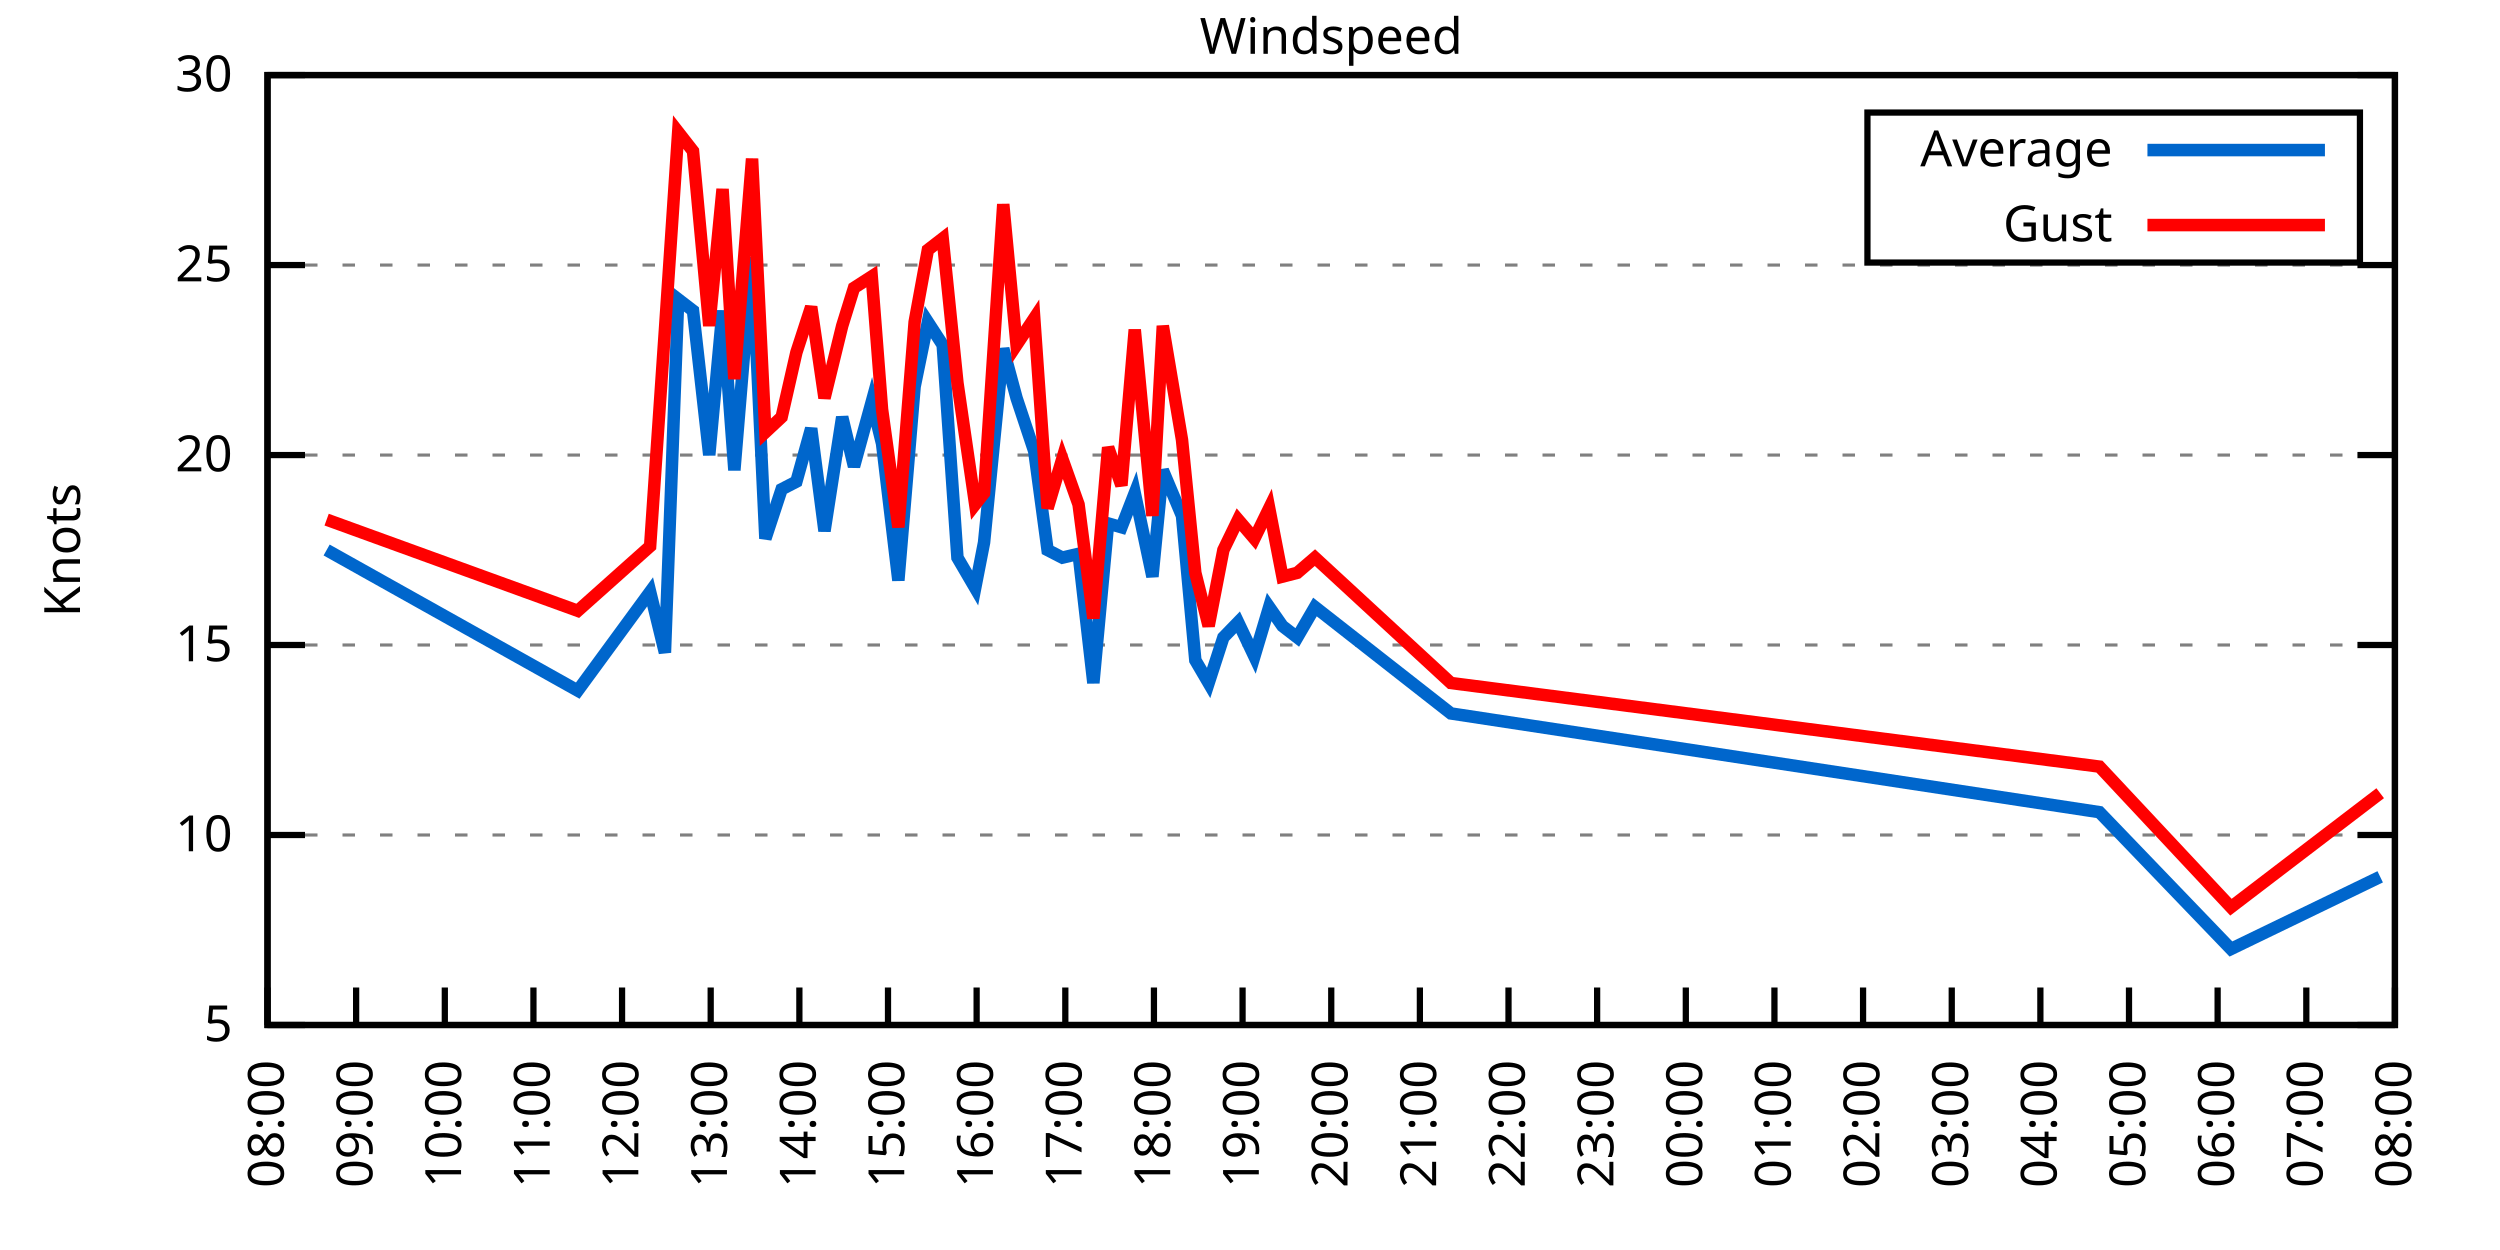
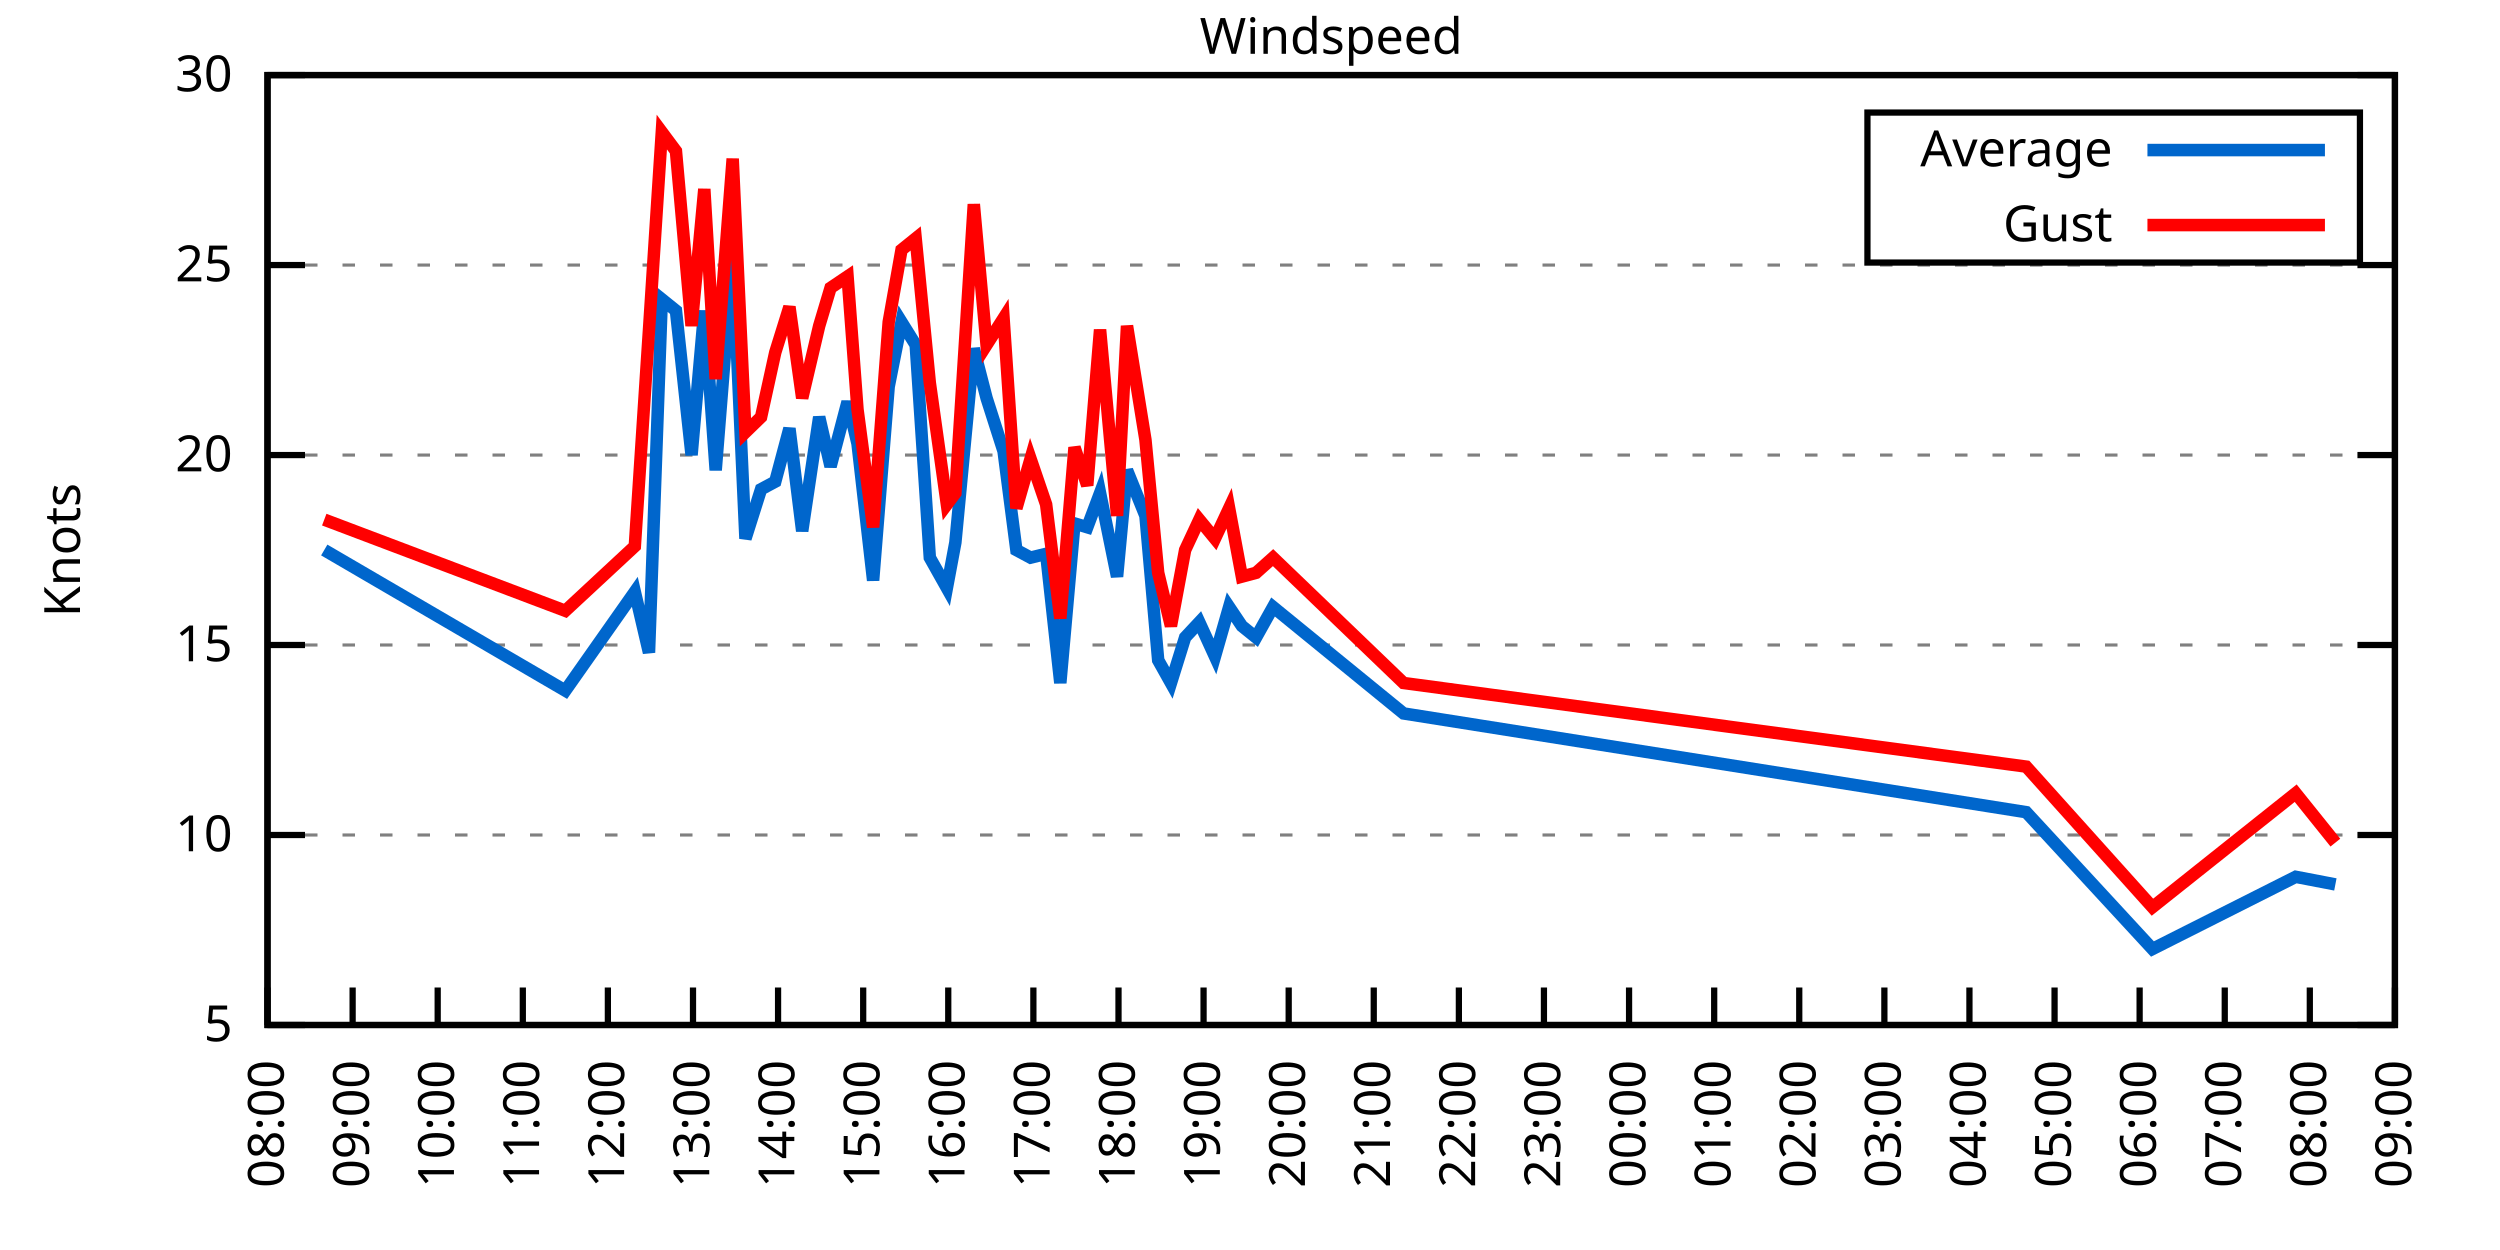
<svg xmlns="http://www.w3.org/2000/svg" xmlns:xlink="http://www.w3.org/1999/xlink" width="400" height="200" viewBox="0 0 400 200">
  <g id="gnuplot_canvas">
    <rect x="0" y="0" width="400" height="200" fill="none" />
    <defs>
      <circle id="gpDot" r="0.5" stroke-width="0.5" stroke="currentColor" />
      <path id="gpPt0" stroke-width="0.333" stroke="currentColor" d="M-1,0 h2 M0,-1 v2" />
      <path id="gpPt1" stroke-width="0.333" stroke="currentColor" d="M-1,-1 L1,1 M1,-1 L-1,1" />
      <path id="gpPt2" stroke-width="0.333" stroke="currentColor" d="M-1,0 L1,0 M0,-1 L0,1 M-1,-1 L1,1 M-1,1 L1,-1" />
      <rect id="gpPt3" stroke-width="0.333" stroke="currentColor" x="-1" y="-1" width="2" height="2" />
      <rect id="gpPt4" stroke-width="0.333" stroke="currentColor" fill="currentColor" x="-1" y="-1" width="2" height="2" />
      <circle id="gpPt5" stroke-width="0.333" stroke="currentColor" cx="0" cy="0" r="1" />
      <use xlink:href="#gpPt5" id="gpPt6" fill="currentColor" stroke="none" />
      <path id="gpPt7" stroke-width="0.333" stroke="currentColor" d="M0,-1.33 L-1.33,0.67 L1.33,0.67 z" />
      <use xlink:href="#gpPt7" id="gpPt8" fill="currentColor" stroke="none" />
      <use xlink:href="#gpPt7" id="gpPt9" stroke="currentColor" transform="rotate(180)" />
      <use xlink:href="#gpPt9" id="gpPt10" fill="currentColor" stroke="none" />
      <use xlink:href="#gpPt3" id="gpPt11" stroke="currentColor" transform="rotate(45)" />
      <use xlink:href="#gpPt11" id="gpPt12" fill="currentColor" stroke="none" />
      <path id="gpPt13" stroke-width="0.333" stroke="currentColor" d="M0,1.330 L1.265,0.411 L0.782,-1.067 L-0.782,-1.076 L-1.265,0.411 z" />
      <use xlink:href="#gpPt13" id="gpPt14" fill="currentColor" stroke="none" />
      <filter id="textbox" filterUnits="objectBoundingBox" x="0" y="0" height="1" width="1">
        <feFlood flood-color="white" flood-opacity="1" result="bgnd" />
        <feComposite in="SourceGraphic" in2="bgnd" operator="atop" />
      </filter>
      <filter id="greybox" filterUnits="objectBoundingBox" x="0" y="0" height="1" width="1">
        <feFlood flood-color="lightgrey" flood-opacity="1" result="grey" />
        <feComposite in="SourceGraphic" in2="grey" operator="atop" />
      </filter>
    </defs>
    <g fill="none" color="white" stroke="currentColor" stroke-width="1.00" stroke-linecap="butt" stroke-linejoin="miter">
</g>
    <g fill="none" color="black" stroke="currentColor" stroke-width="1.00" stroke-linecap="butt" stroke-linejoin="miter">
      <g stroke="none" shape-rendering="crispEdges">
        <polygon fill="rgb(255, 255, 255)" points="42.80,164.00 383.18,164.00 383.18,12.02 42.80,12.02 " />
      </g>
    </g>
    <g fill="none" color="black" stroke="currentColor" stroke-width="1.00" stroke-linecap="butt" stroke-linejoin="miter">
</g>
    <g fill="none" color="black" stroke="black" stroke-width="0.50" stroke-linecap="butt" stroke-linejoin="miter">
</g>
    <g fill="none" color="gray" stroke="currentColor" stroke-width="0.50" stroke-linecap="butt" stroke-linejoin="miter">
      <path stroke="gray" stroke-dasharray="2,4" class="gridline" d="M42.80,164.00 L383.19,164.00  " />
    </g>
    <g fill="none" color="gray" stroke="gray" stroke-width="1.00" stroke-linecap="butt" stroke-linejoin="miter">
</g>
    <g fill="none" color="black" stroke="currentColor" stroke-width="1.00" stroke-linecap="butt" stroke-linejoin="miter">
      <path stroke="black" d="M42.80,164.00 L48.80,164.00 M383.19,164.00 L377.19,164.00  " />
      <g transform="translate(37.20,166.60)" stroke="none" fill="black" font-family="Sans" font-size="8.00" text-anchor="end">
        <text>
          <tspan font-family="Sans"> 5</tspan>
        </text>
      </g>
    </g>
    <g fill="none" color="black" stroke="currentColor" stroke-width="1.00" stroke-linecap="butt" stroke-linejoin="miter">
</g>
    <g fill="none" color="black" stroke="black" stroke-width="0.50" stroke-linecap="butt" stroke-linejoin="miter">
</g>
    <g fill="none" color="gray" stroke="currentColor" stroke-width="0.50" stroke-linecap="butt" stroke-linejoin="miter">
      <path stroke="gray" stroke-dasharray="2,4" class="gridline" d="M42.80,133.60 L383.19,133.60  " />
    </g>
    <g fill="none" color="gray" stroke="gray" stroke-width="1.00" stroke-linecap="butt" stroke-linejoin="miter">
</g>
    <g fill="none" color="black" stroke="currentColor" stroke-width="1.00" stroke-linecap="butt" stroke-linejoin="miter">
      <path stroke="black" d="M42.80,133.60 L48.80,133.60 M383.19,133.60 L377.19,133.60  " />
      <g transform="translate(37.20,136.20)" stroke="none" fill="black" font-family="Sans" font-size="8.00" text-anchor="end">
        <text>
          <tspan font-family="Sans"> 10</tspan>
        </text>
      </g>
    </g>
    <g fill="none" color="black" stroke="currentColor" stroke-width="1.00" stroke-linecap="butt" stroke-linejoin="miter">
</g>
    <g fill="none" color="black" stroke="black" stroke-width="0.50" stroke-linecap="butt" stroke-linejoin="miter">
</g>
    <g fill="none" color="gray" stroke="currentColor" stroke-width="0.50" stroke-linecap="butt" stroke-linejoin="miter">
      <path stroke="gray" stroke-dasharray="2,4" class="gridline" d="M42.80,103.20 L383.19,103.20  " />
    </g>
    <g fill="none" color="gray" stroke="gray" stroke-width="1.00" stroke-linecap="butt" stroke-linejoin="miter">
</g>
    <g fill="none" color="black" stroke="currentColor" stroke-width="1.00" stroke-linecap="butt" stroke-linejoin="miter">
      <path stroke="black" d="M42.80,103.20 L48.80,103.20 M383.19,103.20 L377.19,103.20  " />
      <g transform="translate(37.20,105.80)" stroke="none" fill="black" font-family="Sans" font-size="8.00" text-anchor="end">
        <text>
          <tspan font-family="Sans"> 15</tspan>
        </text>
      </g>
    </g>
    <g fill="none" color="black" stroke="currentColor" stroke-width="1.00" stroke-linecap="butt" stroke-linejoin="miter">
</g>
    <g fill="none" color="black" stroke="black" stroke-width="0.50" stroke-linecap="butt" stroke-linejoin="miter">
</g>
    <g fill="none" color="gray" stroke="currentColor" stroke-width="0.50" stroke-linecap="butt" stroke-linejoin="miter">
      <path stroke="gray" stroke-dasharray="2,4" class="gridline" d="M42.80,72.81 L383.19,72.81  " />
    </g>
    <g fill="none" color="gray" stroke="gray" stroke-width="1.00" stroke-linecap="butt" stroke-linejoin="miter">
</g>
    <g fill="none" color="black" stroke="currentColor" stroke-width="1.00" stroke-linecap="butt" stroke-linejoin="miter">
      <path stroke="black" d="M42.80,72.81 L48.80,72.81 M383.19,72.81 L377.19,72.81  " />
      <g transform="translate(37.20,75.41)" stroke="none" fill="black" font-family="Sans" font-size="8.00" text-anchor="end">
        <text>
          <tspan font-family="Sans"> 20</tspan>
        </text>
      </g>
    </g>
    <g fill="none" color="black" stroke="currentColor" stroke-width="1.00" stroke-linecap="butt" stroke-linejoin="miter">
</g>
    <g fill="none" color="black" stroke="black" stroke-width="0.50" stroke-linecap="butt" stroke-linejoin="miter">
</g>
    <g fill="none" color="gray" stroke="currentColor" stroke-width="0.50" stroke-linecap="butt" stroke-linejoin="miter">
      <path stroke="gray" stroke-dasharray="2,4" class="gridline" d="M42.80,42.41 L383.19,42.41  " />
    </g>
    <g fill="none" color="gray" stroke="gray" stroke-width="1.00" stroke-linecap="butt" stroke-linejoin="miter">
</g>
    <g fill="none" color="black" stroke="currentColor" stroke-width="1.00" stroke-linecap="butt" stroke-linejoin="miter">
      <path stroke="black" d="M42.80,42.41 L48.80,42.41 M383.19,42.41 L377.19,42.41  " />
      <g transform="translate(37.20,45.01)" stroke="none" fill="black" font-family="Sans" font-size="8.00" text-anchor="end">
        <text>
          <tspan font-family="Sans"> 25</tspan>
        </text>
      </g>
    </g>
    <g fill="none" color="black" stroke="currentColor" stroke-width="1.00" stroke-linecap="butt" stroke-linejoin="miter">
</g>
    <g fill="none" color="black" stroke="black" stroke-width="0.50" stroke-linecap="butt" stroke-linejoin="miter">
</g>
    <g fill="none" color="gray" stroke="currentColor" stroke-width="0.50" stroke-linecap="butt" stroke-linejoin="miter">
      <path stroke="gray" stroke-dasharray="2,4" class="gridline" d="M42.80,12.01 L383.19,12.01  " />
    </g>
    <g fill="none" color="gray" stroke="gray" stroke-width="1.00" stroke-linecap="butt" stroke-linejoin="miter">
</g>
    <g fill="none" color="black" stroke="currentColor" stroke-width="1.00" stroke-linecap="butt" stroke-linejoin="miter">
      <path stroke="black" d="M42.80,12.01 L48.80,12.01 M383.19,12.01 L377.19,12.01  " />
      <g transform="translate(37.20,14.61)" stroke="none" fill="black" font-family="Sans" font-size="8.00" text-anchor="end">
        <text>
          <tspan font-family="Sans"> 30</tspan>
        </text>
      </g>
    </g>
    <g fill="none" color="black" stroke="currentColor" stroke-width="1.00" stroke-linecap="butt" stroke-linejoin="miter">
      <path stroke="black" d="M42.80,164.00 L42.80,158.00  " />
      <g transform="translate(45.40,169.60) rotate(270.00)" stroke="none" fill="black" font-family="Sans" font-size="8.00" text-anchor="end">
        <text>
          <tspan font-family="Sans">08:00</tspan>
        </text>
      </g>
    </g>
    <g fill="none" color="black" stroke="currentColor" stroke-width="1.00" stroke-linecap="butt" stroke-linejoin="miter">
-       <path stroke="black" d="M56.98,164.00 L56.98,158.00  " />
-       <g transform="translate(59.58,169.60) rotate(270.00)" stroke="none" fill="black" font-family="Sans" font-size="8.00" text-anchor="end">
+       <path stroke="black" d="M56.42,164.00 L56.42,158.00  " />
+       <g transform="translate(59.02,169.60) rotate(270.00)" stroke="none" fill="black" font-family="Sans" font-size="8.00" text-anchor="end">
        <text>
          <tspan font-family="Sans">09:00</tspan>
        </text>
      </g>
    </g>
    <g fill="none" color="black" stroke="currentColor" stroke-width="1.00" stroke-linecap="butt" stroke-linejoin="miter">
-       <path stroke="black" d="M71.17,164.00 L71.17,158.00  " />
-       <g transform="translate(73.77,169.60) rotate(270.00)" stroke="none" fill="black" font-family="Sans" font-size="8.00" text-anchor="end">
+       <path stroke="black" d="M70.03,164.00 L70.03,158.00  " />
+       <g transform="translate(72.63,169.60) rotate(270.00)" stroke="none" fill="black" font-family="Sans" font-size="8.00" text-anchor="end">
        <text>
          <tspan font-family="Sans">10:00</tspan>
        </text>
      </g>
    </g>
    <g fill="none" color="black" stroke="currentColor" stroke-width="1.00" stroke-linecap="butt" stroke-linejoin="miter">
-       <path stroke="black" d="M85.35,164.00 L85.35,158.00  " />
-       <g transform="translate(87.95,169.60) rotate(270.00)" stroke="none" fill="black" font-family="Sans" font-size="8.00" text-anchor="end">
+       <path stroke="black" d="M83.65,164.00 L83.65,158.00  " />
+       <g transform="translate(86.25,169.60) rotate(270.00)" stroke="none" fill="black" font-family="Sans" font-size="8.00" text-anchor="end">
        <text>
          <tspan font-family="Sans">11:00</tspan>
        </text>
      </g>
    </g>
    <g fill="none" color="black" stroke="currentColor" stroke-width="1.00" stroke-linecap="butt" stroke-linejoin="miter">
-       <path stroke="black" d="M99.53,164.00 L99.53,158.00  " />
-       <g transform="translate(102.13,169.60) rotate(270.00)" stroke="none" fill="black" font-family="Sans" font-size="8.00" text-anchor="end">
+       <path stroke="black" d="M97.26,164.00 L97.26,158.00  " />
+       <g transform="translate(99.86,169.60) rotate(270.00)" stroke="none" fill="black" font-family="Sans" font-size="8.00" text-anchor="end">
        <text>
          <tspan font-family="Sans">12:00</tspan>
        </text>
      </g>
    </g>
    <g fill="none" color="black" stroke="currentColor" stroke-width="1.00" stroke-linecap="butt" stroke-linejoin="miter">
-       <path stroke="black" d="M113.71,164.00 L113.71,158.00  " />
-       <g transform="translate(116.31,169.60) rotate(270.00)" stroke="none" fill="black" font-family="Sans" font-size="8.00" text-anchor="end">
+       <path stroke="black" d="M110.88,164.00 L110.88,158.00  " />
+       <g transform="translate(113.48,169.60) rotate(270.00)" stroke="none" fill="black" font-family="Sans" font-size="8.00" text-anchor="end">
        <text>
          <tspan font-family="Sans">13:00</tspan>
        </text>
      </g>
    </g>
    <g fill="none" color="black" stroke="currentColor" stroke-width="1.00" stroke-linecap="butt" stroke-linejoin="miter">
-       <path stroke="black" d="M127.90,164.00 L127.90,158.00  " />
-       <g transform="translate(130.50,169.60) rotate(270.00)" stroke="none" fill="black" font-family="Sans" font-size="8.00" text-anchor="end">
+       <path stroke="black" d="M124.49,164.00 L124.49,158.00  " />
+       <g transform="translate(127.09,169.60) rotate(270.00)" stroke="none" fill="black" font-family="Sans" font-size="8.00" text-anchor="end">
        <text>
          <tspan font-family="Sans">14:00</tspan>
        </text>
      </g>
    </g>
    <g fill="none" color="black" stroke="currentColor" stroke-width="1.00" stroke-linecap="butt" stroke-linejoin="miter">
-       <path stroke="black" d="M142.08,164.00 L142.08,158.00  " />
-       <g transform="translate(144.68,169.60) rotate(270.00)" stroke="none" fill="black" font-family="Sans" font-size="8.00" text-anchor="end">
+       <path stroke="black" d="M138.11,164.00 L138.11,158.00  " />
+       <g transform="translate(140.71,169.60) rotate(270.00)" stroke="none" fill="black" font-family="Sans" font-size="8.00" text-anchor="end">
        <text>
          <tspan font-family="Sans">15:00</tspan>
        </text>
      </g>
    </g>
    <g fill="none" color="black" stroke="currentColor" stroke-width="1.00" stroke-linecap="butt" stroke-linejoin="miter">
-       <path stroke="black" d="M156.26,164.00 L156.26,158.00  " />
-       <g transform="translate(158.86,169.60) rotate(270.00)" stroke="none" fill="black" font-family="Sans" font-size="8.00" text-anchor="end">
+       <path stroke="black" d="M151.72,164.00 L151.72,158.00  " />
+       <g transform="translate(154.32,169.60) rotate(270.00)" stroke="none" fill="black" font-family="Sans" font-size="8.00" text-anchor="end">
        <text>
          <tspan font-family="Sans">16:00</tspan>
        </text>
      </g>
    </g>
    <g fill="none" color="black" stroke="currentColor" stroke-width="1.00" stroke-linecap="butt" stroke-linejoin="miter">
-       <path stroke="black" d="M170.45,164.00 L170.45,158.00  " />
-       <g transform="translate(173.05,169.60) rotate(270.00)" stroke="none" fill="black" font-family="Sans" font-size="8.00" text-anchor="end">
+       <path stroke="black" d="M165.34,164.00 L165.34,158.00  " />
+       <g transform="translate(167.94,169.60) rotate(270.00)" stroke="none" fill="black" font-family="Sans" font-size="8.00" text-anchor="end">
        <text>
          <tspan font-family="Sans">17:00</tspan>
        </text>
      </g>
    </g>
    <g fill="none" color="black" stroke="currentColor" stroke-width="1.00" stroke-linecap="butt" stroke-linejoin="miter">
-       <path stroke="black" d="M184.63,164.00 L184.63,158.00  " />
-       <g transform="translate(187.23,169.60) rotate(270.00)" stroke="none" fill="black" font-family="Sans" font-size="8.00" text-anchor="end">
+       <path stroke="black" d="M178.96,164.00 L178.96,158.00  " />
+       <g transform="translate(181.56,169.60) rotate(270.00)" stroke="none" fill="black" font-family="Sans" font-size="8.00" text-anchor="end">
        <text>
          <tspan font-family="Sans">18:00</tspan>
        </text>
      </g>
    </g>
    <g fill="none" color="black" stroke="currentColor" stroke-width="1.00" stroke-linecap="butt" stroke-linejoin="miter">
-       <path stroke="black" d="M198.81,164.00 L198.81,158.00  " />
-       <g transform="translate(201.41,169.60) rotate(270.00)" stroke="none" fill="black" font-family="Sans" font-size="8.00" text-anchor="end">
+       <path stroke="black" d="M192.57,164.00 L192.57,158.00  " />
+       <g transform="translate(195.17,169.60) rotate(270.00)" stroke="none" fill="black" font-family="Sans" font-size="8.00" text-anchor="end">
        <text>
          <tspan font-family="Sans">19:00</tspan>
        </text>
      </g>
    </g>
    <g fill="none" color="black" stroke="currentColor" stroke-width="1.00" stroke-linecap="butt" stroke-linejoin="miter">
-       <path stroke="black" d="M213.00,164.00 L213.00,158.00  " />
-       <g transform="translate(215.60,169.60) rotate(270.00)" stroke="none" fill="black" font-family="Sans" font-size="8.00" text-anchor="end">
+       <path stroke="black" d="M206.19,164.00 L206.19,158.00  " />
+       <g transform="translate(208.79,169.60) rotate(270.00)" stroke="none" fill="black" font-family="Sans" font-size="8.00" text-anchor="end">
        <text>
          <tspan font-family="Sans">20:00</tspan>
        </text>
      </g>
    </g>
    <g fill="none" color="black" stroke="currentColor" stroke-width="1.00" stroke-linecap="butt" stroke-linejoin="miter">
-       <path stroke="black" d="M227.18,164.00 L227.18,158.00  " />
-       <g transform="translate(229.78,169.60) rotate(270.00)" stroke="none" fill="black" font-family="Sans" font-size="8.00" text-anchor="end">
+       <path stroke="black" d="M219.80,164.00 L219.80,158.00  " />
+       <g transform="translate(222.40,169.60) rotate(270.00)" stroke="none" fill="black" font-family="Sans" font-size="8.00" text-anchor="end">
        <text>
          <tspan font-family="Sans">21:00</tspan>
        </text>
      </g>
    </g>
    <g fill="none" color="black" stroke="currentColor" stroke-width="1.00" stroke-linecap="butt" stroke-linejoin="miter">
-       <path stroke="black" d="M241.36,164.00 L241.36,158.00  " />
-       <g transform="translate(243.96,169.60) rotate(270.00)" stroke="none" fill="black" font-family="Sans" font-size="8.00" text-anchor="end">
+       <path stroke="black" d="M233.42,164.00 L233.42,158.00  " />
+       <g transform="translate(236.02,169.60) rotate(270.00)" stroke="none" fill="black" font-family="Sans" font-size="8.00" text-anchor="end">
        <text>
          <tspan font-family="Sans">22:00</tspan>
        </text>
      </g>
    </g>
    <g fill="none" color="black" stroke="currentColor" stroke-width="1.00" stroke-linecap="butt" stroke-linejoin="miter">
-       <path stroke="black" d="M255.54,164.00 L255.54,158.00  " />
-       <g transform="translate(258.14,169.60) rotate(270.00)" stroke="none" fill="black" font-family="Sans" font-size="8.00" text-anchor="end">
+       <path stroke="black" d="M247.03,164.00 L247.03,158.00  " />
+       <g transform="translate(249.63,169.60) rotate(270.00)" stroke="none" fill="black" font-family="Sans" font-size="8.00" text-anchor="end">
        <text>
          <tspan font-family="Sans">23:00</tspan>
        </text>
      </g>
    </g>
    <g fill="none" color="black" stroke="currentColor" stroke-width="1.00" stroke-linecap="butt" stroke-linejoin="miter">
-       <path stroke="black" d="M269.73,164.00 L269.73,158.00  " />
-       <g transform="translate(272.33,169.60) rotate(270.00)" stroke="none" fill="black" font-family="Sans" font-size="8.00" text-anchor="end">
+       <path stroke="black" d="M260.65,164.00 L260.65,158.00  " />
+       <g transform="translate(263.25,169.60) rotate(270.00)" stroke="none" fill="black" font-family="Sans" font-size="8.00" text-anchor="end">
        <text>
          <tspan font-family="Sans">00:00</tspan>
        </text>
      </g>
    </g>
    <g fill="none" color="black" stroke="currentColor" stroke-width="1.00" stroke-linecap="butt" stroke-linejoin="miter">
-       <path stroke="black" d="M283.91,164.00 L283.91,158.00  " />
-       <g transform="translate(286.51,169.60) rotate(270.00)" stroke="none" fill="black" font-family="Sans" font-size="8.00" text-anchor="end">
+       <path stroke="black" d="M274.27,164.00 L274.27,158.00  " />
+       <g transform="translate(276.87,169.60) rotate(270.00)" stroke="none" fill="black" font-family="Sans" font-size="8.00" text-anchor="end">
        <text>
          <tspan font-family="Sans">01:00</tspan>
        </text>
      </g>
    </g>
    <g fill="none" color="black" stroke="currentColor" stroke-width="1.00" stroke-linecap="butt" stroke-linejoin="miter">
-       <path stroke="black" d="M298.09,164.00 L298.09,158.00  " />
-       <g transform="translate(300.69,169.60) rotate(270.00)" stroke="none" fill="black" font-family="Sans" font-size="8.00" text-anchor="end">
+       <path stroke="black" d="M287.88,164.00 L287.88,158.00  " />
+       <g transform="translate(290.48,169.60) rotate(270.00)" stroke="none" fill="black" font-family="Sans" font-size="8.00" text-anchor="end">
        <text>
          <tspan font-family="Sans">02:00</tspan>
        </text>
      </g>
    </g>
    <g fill="none" color="black" stroke="currentColor" stroke-width="1.00" stroke-linecap="butt" stroke-linejoin="miter">
-       <path stroke="black" d="M312.28,164.00 L312.28,158.00  " />
-       <g transform="translate(314.88,169.60) rotate(270.00)" stroke="none" fill="black" font-family="Sans" font-size="8.00" text-anchor="end">
+       <path stroke="black" d="M301.50,164.00 L301.50,158.00  " />
+       <g transform="translate(304.10,169.60) rotate(270.00)" stroke="none" fill="black" font-family="Sans" font-size="8.00" text-anchor="end">
        <text>
          <tspan font-family="Sans">03:00</tspan>
        </text>
      </g>
    </g>
    <g fill="none" color="black" stroke="currentColor" stroke-width="1.00" stroke-linecap="butt" stroke-linejoin="miter">
-       <path stroke="black" d="M326.46,164.00 L326.46,158.00  " />
-       <g transform="translate(329.06,169.60) rotate(270.00)" stroke="none" fill="black" font-family="Sans" font-size="8.00" text-anchor="end">
+       <path stroke="black" d="M315.11,164.00 L315.11,158.00  " />
+       <g transform="translate(317.71,169.60) rotate(270.00)" stroke="none" fill="black" font-family="Sans" font-size="8.00" text-anchor="end">
        <text>
          <tspan font-family="Sans">04:00</tspan>
        </text>
      </g>
    </g>
    <g fill="none" color="black" stroke="currentColor" stroke-width="1.00" stroke-linecap="butt" stroke-linejoin="miter">
-       <path stroke="black" d="M340.64,164.00 L340.64,158.00  " />
-       <g transform="translate(343.24,169.60) rotate(270.00)" stroke="none" fill="black" font-family="Sans" font-size="8.00" text-anchor="end">
+       <path stroke="black" d="M328.73,164.00 L328.73,158.00  " />
+       <g transform="translate(331.33,169.60) rotate(270.00)" stroke="none" fill="black" font-family="Sans" font-size="8.00" text-anchor="end">
        <text>
          <tspan font-family="Sans">05:00</tspan>
        </text>
      </g>
    </g>
    <g fill="none" color="black" stroke="currentColor" stroke-width="1.00" stroke-linecap="butt" stroke-linejoin="miter">
-       <path stroke="black" d="M354.82,164.00 L354.82,158.00  " />
-       <g transform="translate(357.42,169.60) rotate(270.00)" stroke="none" fill="black" font-family="Sans" font-size="8.00" text-anchor="end">
+       <path stroke="black" d="M342.34,164.00 L342.34,158.00  " />
+       <g transform="translate(344.94,169.60) rotate(270.00)" stroke="none" fill="black" font-family="Sans" font-size="8.00" text-anchor="end">
        <text>
          <tspan font-family="Sans">06:00</tspan>
        </text>
      </g>
    </g>
    <g fill="none" color="black" stroke="currentColor" stroke-width="1.00" stroke-linecap="butt" stroke-linejoin="miter">
-       <path stroke="black" d="M369.01,164.00 L369.01,158.00  " />
-       <g transform="translate(371.61,169.60) rotate(270.00)" stroke="none" fill="black" font-family="Sans" font-size="8.00" text-anchor="end">
+       <path stroke="black" d="M355.96,164.00 L355.96,158.00  " />
+       <g transform="translate(358.56,169.60) rotate(270.00)" stroke="none" fill="black" font-family="Sans" font-size="8.00" text-anchor="end">
        <text>
          <tspan font-family="Sans">07:00</tspan>
+         </text>
+       </g>
+     </g>
+     <g fill="none" color="black" stroke="currentColor" stroke-width="1.00" stroke-linecap="butt" stroke-linejoin="miter">
+       <path stroke="black" d="M369.57,164.00 L369.57,158.00  " />
+       <g transform="translate(372.17,169.60) rotate(270.00)" stroke="none" fill="black" font-family="Sans" font-size="8.00" text-anchor="end">
+         <text>
+           <tspan font-family="Sans">08:00</tspan>
        </text>
      </g>
    </g>
    <g fill="none" color="black" stroke="currentColor" stroke-width="1.00" stroke-linecap="butt" stroke-linejoin="miter">
      <path stroke="black" d="M383.19,164.00 L383.19,158.00  " />
      <g transform="translate(385.79,169.60) rotate(270.00)" stroke="none" fill="black" font-family="Sans" font-size="8.00" text-anchor="end">
        <text>
-           <tspan font-family="Sans">08:00</tspan>
+           <tspan font-family="Sans">09:00</tspan>
        </text>
      </g>
    </g>
    <g fill="none" color="black" stroke="currentColor" stroke-width="1.00" stroke-linecap="butt" stroke-linejoin="miter">
</g>
    <g fill="none" color="black" stroke="currentColor" stroke-width="1.00" stroke-linecap="butt" stroke-linejoin="miter">
      <path stroke="black" d="M42.80,12.01 L42.80,164.00 L383.19,164.00 L383.19,12.01 L42.80,12.01 Z  " />
    </g>
    <g fill="none" color="black" stroke="currentColor" stroke-width="1.00" stroke-linecap="butt" stroke-linejoin="miter">
</g>
    <g fill="none" color="black" stroke="currentColor" stroke-width="1.00" stroke-linecap="butt" stroke-linejoin="miter">
      <path stroke="black" d="M298.79,42.01 L298.79,18.01 L377.59,18.01 L377.59,42.01 L298.79,42.01 Z  " />
    </g>
    <g id="Windspeed_plot_1">
      <g fill="none" color="white" stroke="black" stroke-width="2.00" stroke-linecap="butt" stroke-linejoin="miter">
</g>
      <g fill="none" color="black" stroke="currentColor" stroke-width="2.00" stroke-linecap="butt" stroke-linejoin="miter">
        <g transform="translate(337.99,26.61)" stroke="none" fill="black" font-family="Sans" font-size="8.00" text-anchor="end">
          <text>
            <tspan font-family="Sans">Average</tspan>
          </text>
        </g>
      </g>
      <g fill="none" color="black" stroke="currentColor" stroke-width="2.00" stroke-linecap="butt" stroke-linejoin="miter">
-         <path stroke="rgb(  0, 102, 204)" d="M343.59,24.01 L371.99,24.01 M52.26,88.00 L92.44,110.50 L104.02,94.69 L106.39,104.42 L108.51,47.88 L110.88,49.70   L113.48,72.81 L115.61,49.70 L117.50,75.24 L120.33,41.19 L122.46,86.18 L125.06,78.28 L127.42,77.06 L129.79,68.55   L131.92,84.97 L134.75,66.73 L136.64,74.63 L139.48,64.29 L141.13,70.98 L143.74,92.87 L146.34,61.86 L148.46,51.53   L150.83,55.18 L153.19,89.22 L156.03,94.08 L157.45,86.79 L160.52,55.78 L162.65,63.69 L165.48,72.20 L167.61,88.00   L169.97,89.22 L172.57,88.61 L174.94,109.28 L177.30,83.75 L179.43,84.36 L181.56,78.89 L184.39,92.26 L186.05,75.24   L189.12,82.53 L191.25,105.64 L193.38,109.28 L195.74,101.99 L198.10,99.56 L200.70,105.03 L203.07,97.12 L205.19,100.16   L207.56,101.99 L210.39,97.12 L232.14,114.15 L335.91,129.95 L356.95,151.84 L380.83,140.29  " />
+         <path stroke="rgb(  0, 102, 204)" d="M343.59,24.01 L371.99,24.01 M51.88,88.00 L90.45,110.50 L101.57,94.69 L103.84,104.42 L105.89,47.88 L108.15,49.70   L110.65,72.81 L112.69,49.70 L114.51,75.24 L117.23,41.19 L119.27,86.18 L121.77,78.28 L124.04,77.06 L126.31,68.55   L128.35,84.97 L131.07,66.73 L132.89,74.63 L135.61,64.29 L137.20,70.98 L139.70,92.87 L142.19,61.86 L144.24,51.53   L146.51,55.18 L148.77,89.22 L151.50,94.08 L152.86,86.79 L155.81,55.78 L157.85,63.69 L160.57,72.20 L162.62,88.00   L164.89,89.22 L167.38,88.61 L169.65,109.28 L171.92,83.75 L173.96,84.36 L176.01,78.89 L178.73,92.26 L180.32,75.24   L183.27,82.53 L185.31,105.64 L187.35,109.28 L189.62,101.99 L191.89,99.56 L194.39,105.03 L196.66,97.12 L198.70,100.16   L200.97,101.99 L203.69,97.12 L224.57,114.15 L324.19,129.95 L344.39,151.84 L367.31,140.29 L373.66,141.51  " />
      </g>
    </g>
    <g id="Windspeed_plot_2">
      <g fill="none" color="black" stroke="currentColor" stroke-width="2.00" stroke-linecap="butt" stroke-linejoin="miter">
        <g transform="translate(337.99,38.61)" stroke="none" fill="black" font-family="Sans" font-size="8.00" text-anchor="end">
          <text>
            <tspan font-family="Sans">Gust</tspan>
          </text>
        </g>
      </g>
      <g fill="none" color="black" stroke="currentColor" stroke-width="2.00" stroke-linecap="butt" stroke-linejoin="miter">
-         <path stroke="rgb(255,   0,   0)" d="M343.59,36.01 L371.99,36.01 M52.26,83.14 L92.44,97.73 L104.02,87.40 L106.39,52.74 L108.51,21.13 L110.88,24.17   L113.48,52.14 L115.61,30.25 L117.50,60.65 L120.33,25.39 L122.46,69.16 L125.06,66.73 L127.42,56.39 L129.79,49.10   L131.92,63.69 L134.75,52.14 L136.64,46.06 L139.48,44.23 L141.13,65.51 L143.74,84.36 L146.34,51.53 L148.46,39.98   L150.83,38.15 L153.19,61.25 L156.03,80.71 L157.45,78.89 L160.52,32.68 L162.65,55.18 L165.48,50.92 L167.61,81.32   L169.97,73.41 L172.57,80.71 L174.94,98.95 L177.30,71.59 L179.43,77.67 L181.56,52.74 L184.39,82.53 L186.05,52.14   L189.12,70.37 L191.25,91.65 L193.38,100.16 L195.74,88.00 L198.10,83.14 L200.70,86.18 L203.07,81.32 L205.19,92.26   L207.56,91.65 L210.39,89.22 L232.14,109.28 L335.91,122.66 L356.95,145.15 L380.83,126.91  " />
+         <path stroke="rgb(255,   0,   0)" d="M343.59,36.01 L371.99,36.01 M51.88,83.14 L90.45,97.73 L101.57,87.40 L103.84,52.74 L105.89,21.13 L108.15,24.17   L110.65,52.14 L112.69,30.25 L114.51,60.65 L117.23,25.39 L119.27,69.16 L121.77,66.73 L124.04,56.39 L126.31,49.10   L128.35,63.69 L131.07,52.14 L132.89,46.06 L135.61,44.23 L137.20,65.51 L139.70,84.36 L142.19,51.53 L144.24,39.98   L146.51,38.15 L148.77,61.25 L151.50,80.71 L152.86,78.89 L155.81,32.68 L157.85,55.18 L160.57,50.92 L162.62,81.32   L164.89,73.41 L167.38,80.71 L169.65,98.95 L171.92,71.59 L173.96,77.67 L176.01,52.74 L178.73,82.53 L180.32,52.14   L183.27,70.37 L185.31,91.65 L187.35,100.16 L189.62,88.00 L191.89,83.14 L194.39,86.18 L196.66,81.32 L198.70,92.26   L200.97,91.65 L203.69,89.22 L224.57,109.28 L324.19,122.66 L344.39,145.15 L367.31,126.91 L373.66,134.82  " />
      </g>
    </g>
    <g fill="none" color="black" stroke="currentColor" stroke-width="2.00" stroke-linecap="butt" stroke-linejoin="miter">
</g>
    <g fill="none" color="black" stroke="black" stroke-width="1.00" stroke-linecap="butt" stroke-linejoin="miter">
</g>
    <g fill="none" color="black" stroke="currentColor" stroke-width="1.00" stroke-linecap="butt" stroke-linejoin="miter">
      <path stroke="black" d="M42.80,12.01 L42.80,164.00 L383.19,164.00 L383.19,12.01 L42.80,12.01 Z  " />
      <g transform="translate(12.80,88.01) rotate(270.00)" stroke="none" fill="black" font-family="Sans" font-size="8.00" text-anchor="middle">
        <text>
          <tspan font-family="Sans">Knots</tspan>
        </text>
      </g>
    </g>
    <g fill="none" color="black" stroke="currentColor" stroke-width="1.00" stroke-linecap="butt" stroke-linejoin="miter">
</g>
    <g fill="none" color="black" stroke="currentColor" stroke-width="1.00" stroke-linecap="butt" stroke-linejoin="miter">
      <g transform="translate(212.99,8.61)" stroke="none" fill="black" font-family="Sans" font-size="8.00" text-anchor="middle">
        <text>
          <tspan font-family="Sans">Windspeed</tspan>
        </text>
      </g>
    </g>
    <g fill="none" color="black" stroke="currentColor" stroke-width="1.00" stroke-linecap="butt" stroke-linejoin="miter">
</g>
  </g>
</svg>
